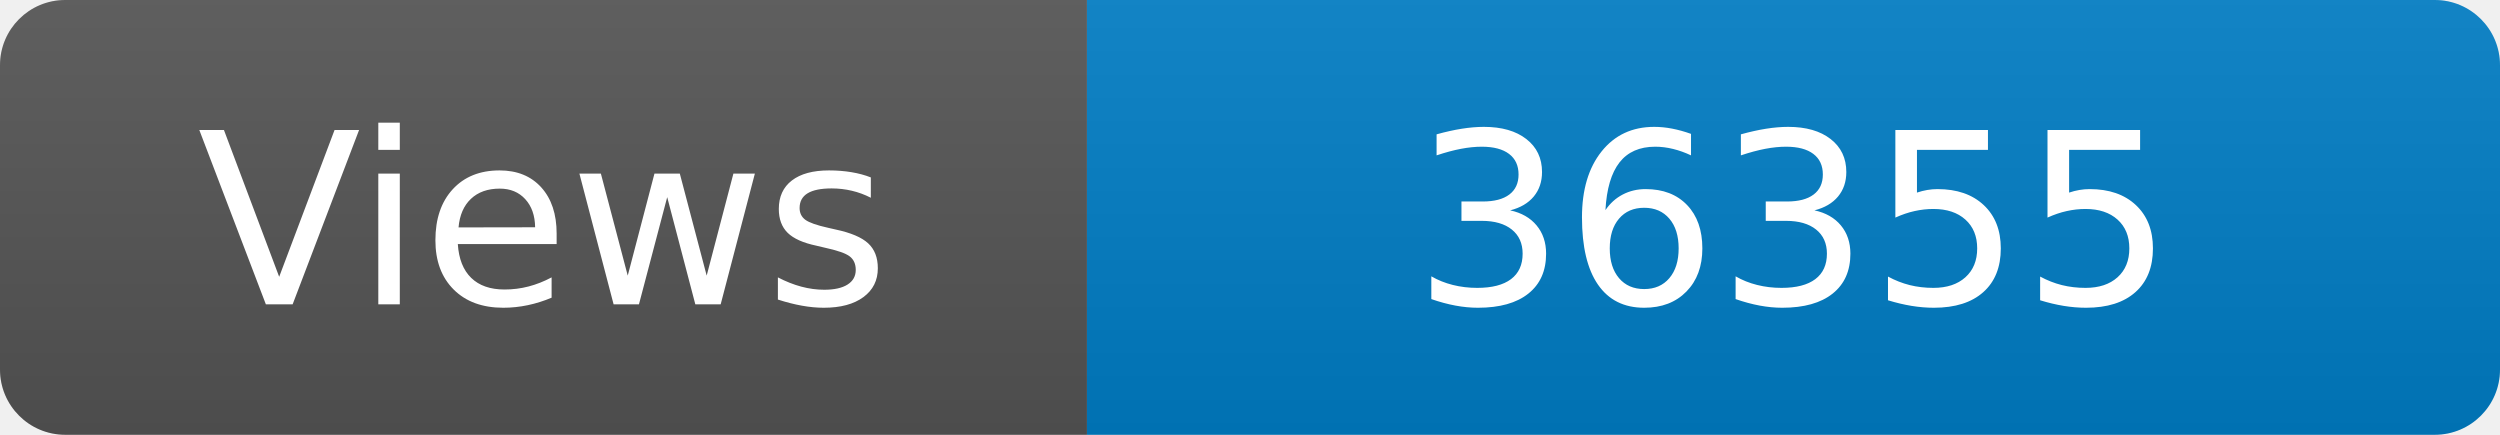
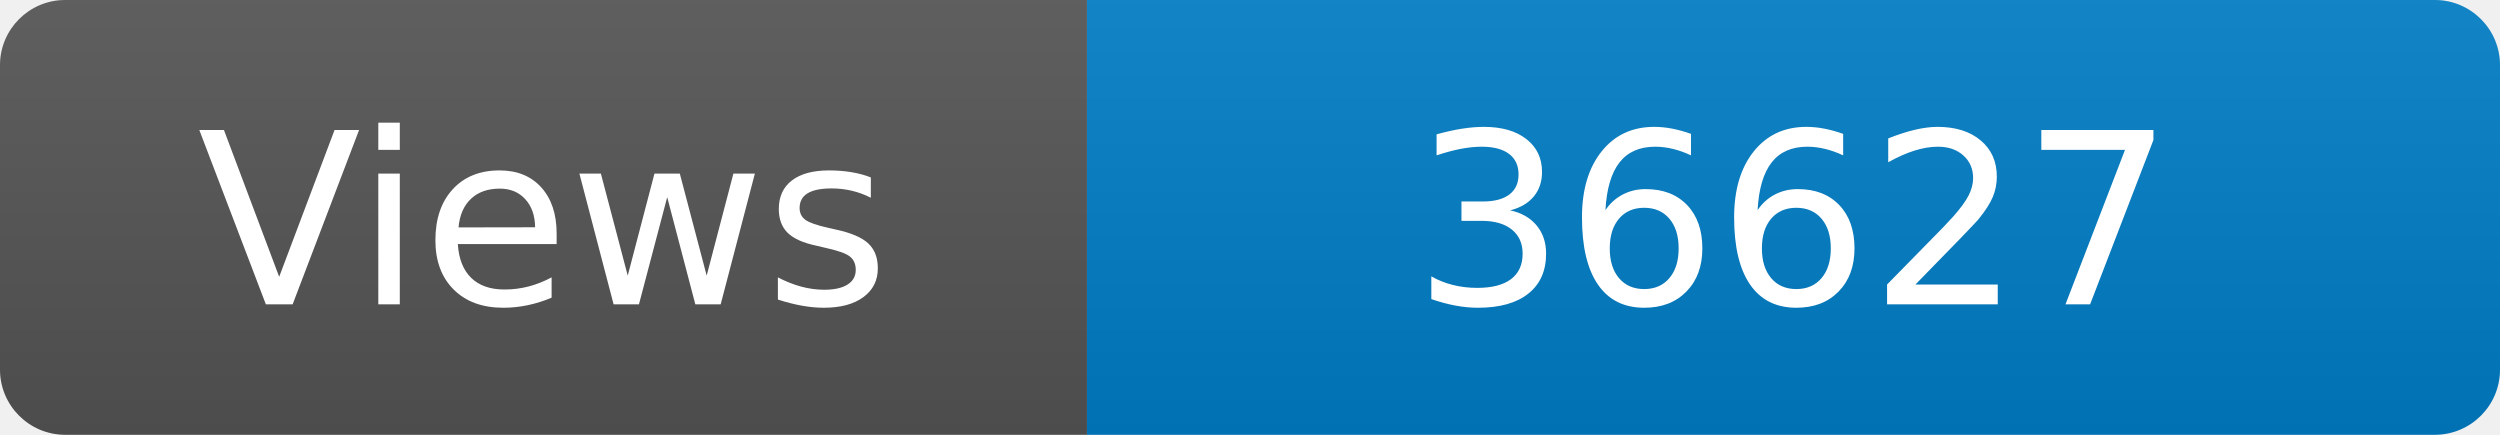
<svg xmlns="http://www.w3.org/2000/svg" width="115" height="20" role="img" aria-label="Maintained?: yes">
  <linearGradient id="s" x2="0" y2="100%">
    <stop offset="0" stop-color="#bbb" stop-opacity=".1" />
    <stop offset="1" stop-opacity=".1" />
  </linearGradient>
  <clipPath id="r">
    <rect width="115" height="20" rx="3" fill="#fff" />
  </clipPath>
  <g clip-path="url(#r)">
    <rect width="50" height="20" fill="#555" />
    <rect x="50" width="160" height="20" fill="#007ec6" />
    <rect width="115" height="20" fill="url(#s)" />
  </g>
  <g fill="#fff" text-anchor="middle" font-family="Verdana,Geneva,DejaVu Sans,sans-serif" font-size="110">
    <text x="250" y="140" transform="scale(.1)" fill="#fff">Views</text>
-     <text x="825" y="140" transform="scale(.1)" fill="#fff">36355</text>
+     <text x="825" y="140" transform="scale(.1)" fill="#fff">36627</text>
  </g>
</svg>
